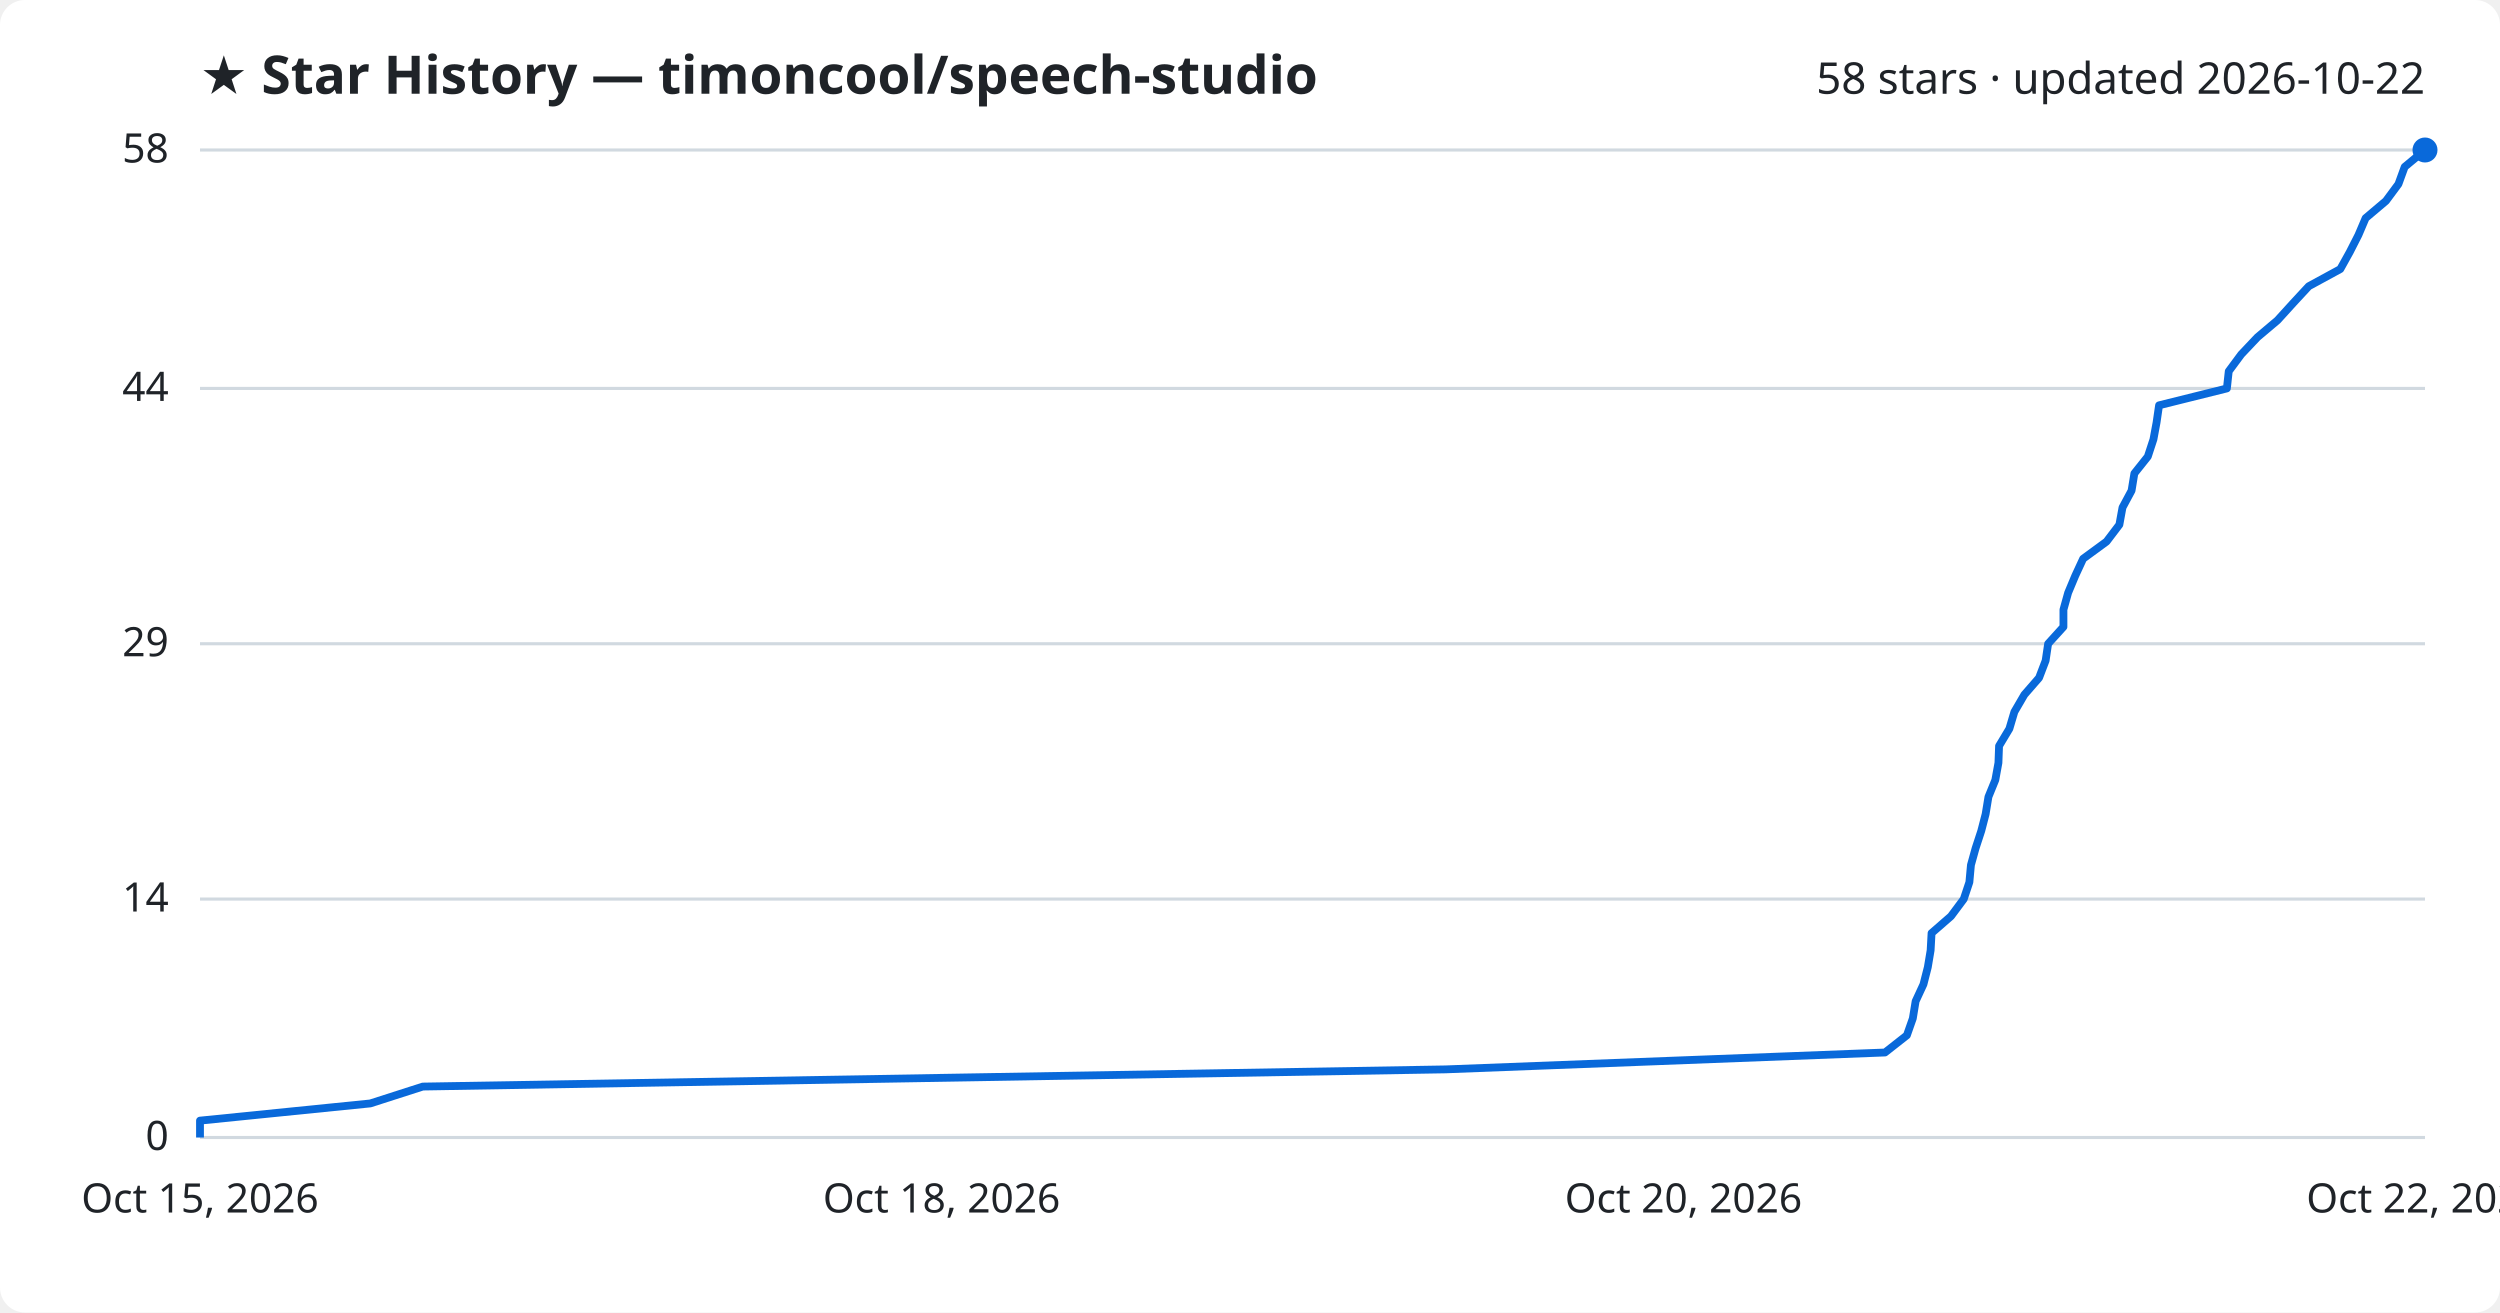
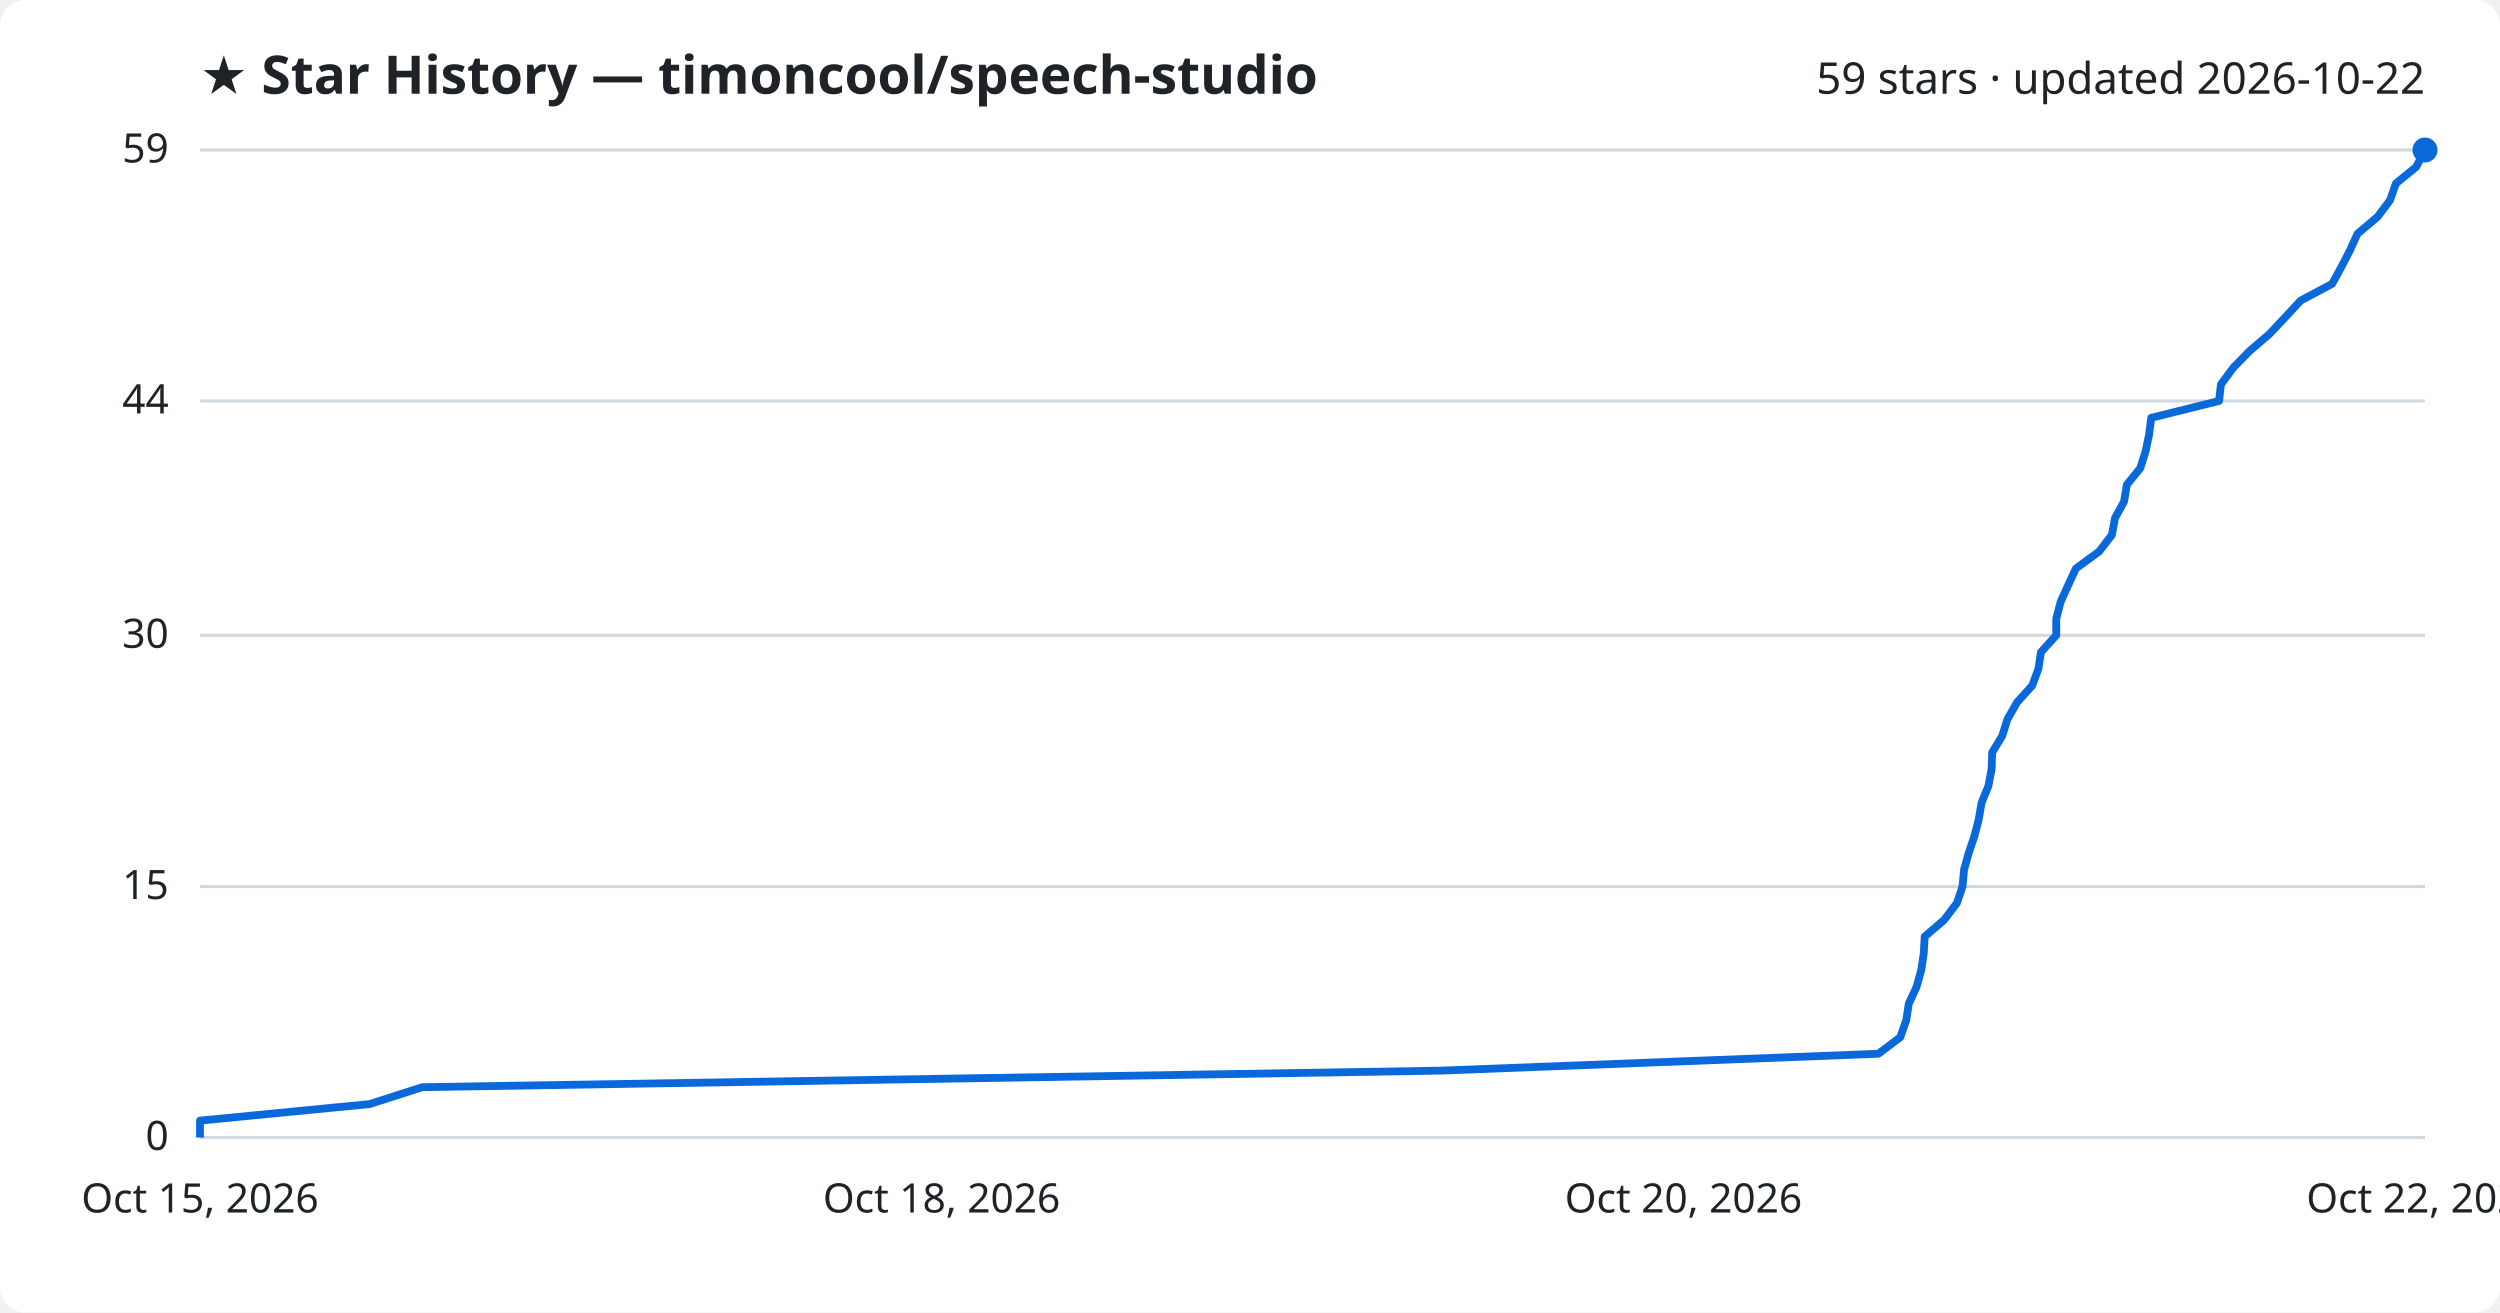
<svg xmlns="http://www.w3.org/2000/svg" viewBox="0 0 800 420" font-family="Segoe UI, sans-serif">
  <rect width="800" height="420" fill="#ffffff" rx="8" />
  <text x="64" y="30" fill="#1f2328" font-size="17" font-weight="700">★ Star History — timoncool/speech-studio</text>
-   <text x="776" y="30" fill="#1f2328" font-size="14" text-anchor="end">58 stars · updated 2026-10-22</text>
+   <text x="776" y="30" fill="#1f2328" font-size="14" text-anchor="end">59 stars · updated 2026-10-22</text>
  <line x1="64" y1="364.0" x2="776" y2="364.0" stroke="#d1d9e0" stroke-width="1" />
  <text x="54" y="368.0" fill="#1f2328" font-size="13" text-anchor="end">0</text>
-   <line x1="64" y1="287.7" x2="776" y2="287.7" stroke="#d1d9e0" stroke-width="1" />
-   <text x="54" y="291.7" fill="#1f2328" font-size="13" text-anchor="end">14</text>
-   <line x1="64" y1="206.0" x2="776" y2="206.0" stroke="#d1d9e0" stroke-width="1" />
-   <text x="54" y="210.0" fill="#1f2328" font-size="13" text-anchor="end">29</text>
-   <line x1="64" y1="124.3" x2="776" y2="124.3" stroke="#d1d9e0" stroke-width="1" />
-   <text x="54" y="128.3" fill="#1f2328" font-size="13" text-anchor="end">44</text>
+   <line x1="64" y1="283.7" x2="776" y2="283.7" stroke="#d1d9e0" stroke-width="1" />
+   <text x="54" y="287.7" fill="#1f2328" font-size="13" text-anchor="end">15</text>
+   <line x1="64" y1="203.3" x2="776" y2="203.3" stroke="#d1d9e0" stroke-width="1" />
+   <text x="54" y="207.3" fill="#1f2328" font-size="13" text-anchor="end">30</text>
+   <line x1="64" y1="128.3" x2="776" y2="128.3" stroke="#d1d9e0" stroke-width="1" />
+   <text x="54" y="132.3" fill="#1f2328" font-size="13" text-anchor="end">44</text>
  <line x1="64" y1="48.0" x2="776" y2="48.0" stroke="#d1d9e0" stroke-width="1" />
-   <text x="54" y="52.0" fill="#1f2328" font-size="13" text-anchor="end">58</text>
-   <path d="M64.0,364.0 L64.0,358.6 L118.5,353.1 L135.3,347.7 L462.6,342.2 L603.2,336.8 L610.2,331.3 L612.1,325.9 L613.0,320.4 L615.5,315.0 L616.9,309.5 L617.8,304.1 L618.1,298.6 L624.3,293.2 L628.4,287.7 L630.2,282.3 L630.7,276.8 L632.2,271.4 L634.0,265.9 L635.4,260.5 L636.3,255.0 L638.5,249.6 L639.5,244.1 L639.7,238.7 L643.0,233.2 L644.6,227.8 L647.8,222.3 L652.5,216.9 L654.6,211.4 L655.4,206.0 L660.3,200.6 L660.3,195.1 L661.8,189.7 L664.1,184.2 L666.6,178.8 L674.1,173.3 L678.2,167.9 L679.2,162.4 L682.1,157.0 L683.0,151.5 L687.3,146.1 L689.1,140.6 L690.1,135.2 L690.9,129.7 L712.6,124.3 L713.2,118.8 L717.2,113.4 L722.4,107.9 L728.8,102.5 L733.8,97.0 L738.8,91.6 L748.9,86.1 L751.9,80.7 L754.7,75.2 L757.0,69.8 L763.5,64.3 L767.5,58.9 L769.5,53.4 L776.0,48.0 L776.0,48.0" fill="none" stroke="#0969da" stroke-width="2.5" stroke-linejoin="round" />
+   <text x="54" y="52.0" fill="#1f2328" font-size="13" text-anchor="end">59</text>
+   <path d="M64.0,364.0 L64.0,358.6 L118.3,353.3 L135.1,347.9 L461.1,342.6 L601.1,337.2 L608.1,331.9 L610.0,326.5 L610.8,321.2 L613.3,315.8 L614.8,310.4 L615.6,305.1 L615.9,299.7 L622.1,294.4 L626.2,289.0 L628.0,283.7 L628.5,278.3 L630.0,272.9 L631.8,267.6 L633.2,262.2 L634.1,256.9 L636.3,251.5 L637.3,246.2 L637.5,240.8 L640.7,235.5 L642.4,230.1 L645.5,224.7 L650.3,219.4 L652.3,214.0 L653.1,208.7 L658.0,203.3 L658.0,198.0 L659.4,192.6 L661.8,187.3 L664.3,181.9 L671.7,176.5 L675.8,171.2 L676.8,165.8 L679.7,160.5 L680.6,155.1 L684.9,149.8 L686.6,144.4 L687.7,139.1 L688.4,133.7 L710.1,128.3 L710.7,123.0 L714.7,117.6 L719.9,112.3 L726.2,106.9 L731.2,101.6 L736.2,96.2 L746.3,90.8 L749.2,85.5 L752.0,80.1 L754.4,74.8 L760.8,69.4 L764.8,64.1 L766.7,58.7 L773.2,53.4 L776.0,48.0 L776.0,48.0" fill="none" stroke="#0969da" stroke-width="2.5" stroke-linejoin="round" />
  <circle cx="776.0" cy="48.0" r="4" fill="#0969da" />
  <text x="64.0" y="388" fill="#1f2328" font-size="13" text-anchor="middle">Oct 15, 2026</text>
  <text x="301.3" y="388" fill="#1f2328" font-size="13" text-anchor="middle">Oct 18, 2026</text>
  <text x="538.7" y="388" fill="#1f2328" font-size="13" text-anchor="middle">Oct 20, 2026</text>
  <text x="776.0" y="388" fill="#1f2328" font-size="13" text-anchor="middle">Oct 22, 2026</text>
</svg>
